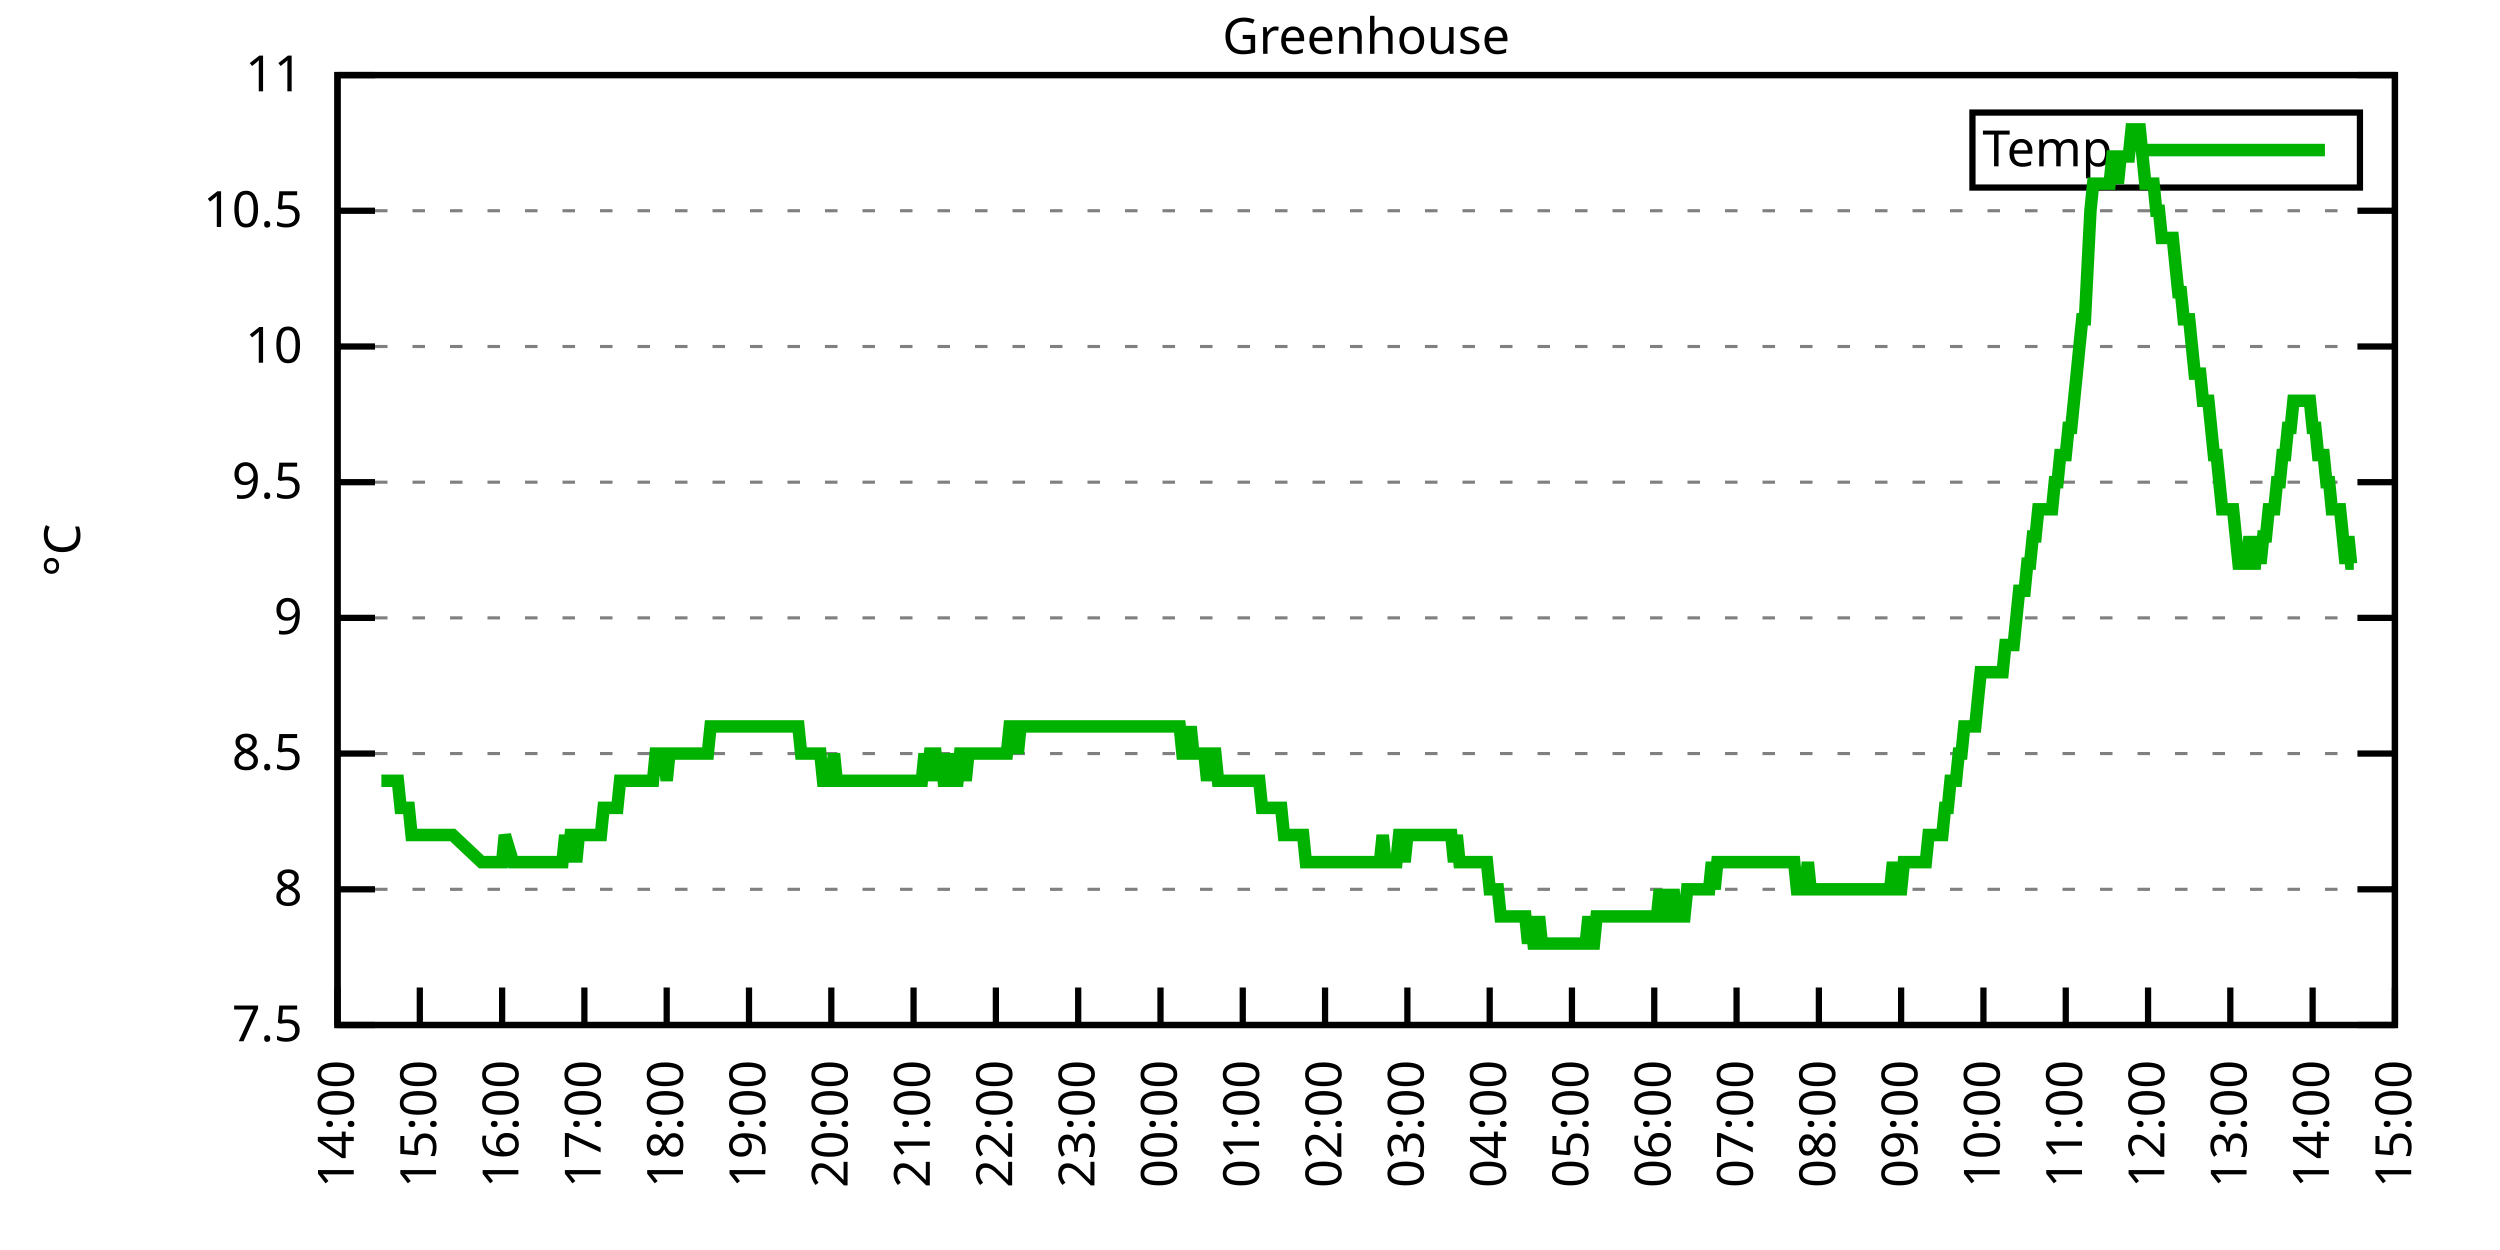
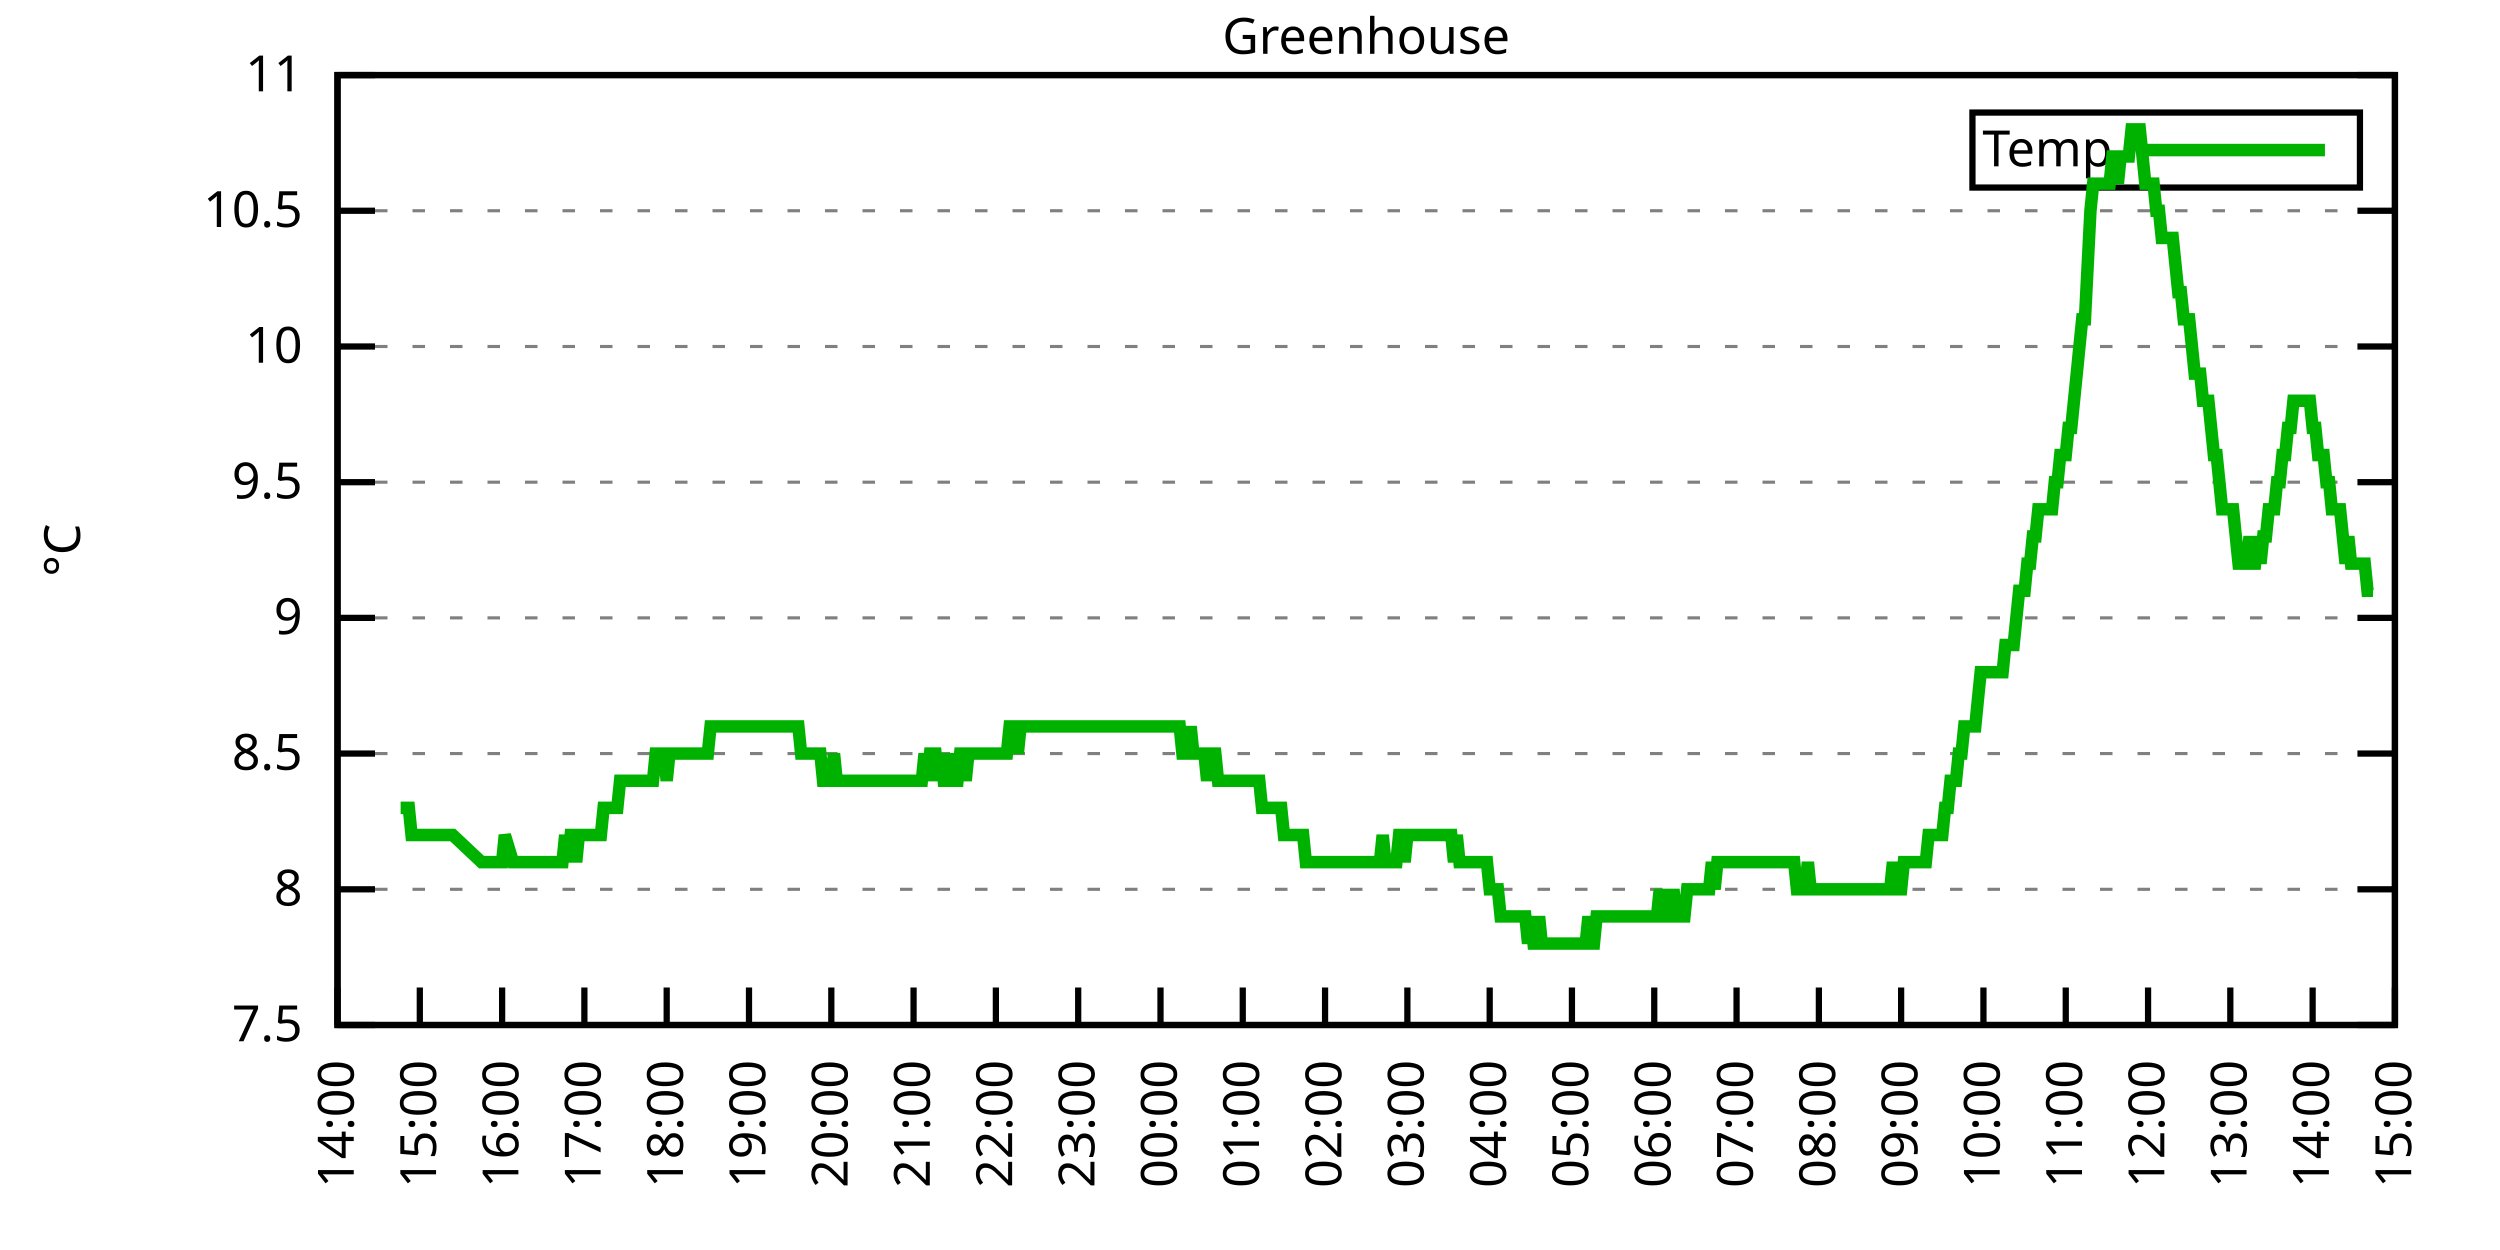
<svg xmlns="http://www.w3.org/2000/svg" xmlns:xlink="http://www.w3.org/1999/xlink" width="400" height="200" viewBox="0 0 400 200">
  <g id="gnuplot_canvas">
    <rect x="0" y="0" width="400" height="200" fill="none" />
    <defs>
      <circle id="gpDot" r="0.5" stroke-width="0.5" stroke="currentColor" />
      <path id="gpPt0" stroke-width="0.333" stroke="currentColor" d="M-1,0 h2 M0,-1 v2" />
      <path id="gpPt1" stroke-width="0.333" stroke="currentColor" d="M-1,-1 L1,1 M1,-1 L-1,1" />
      <path id="gpPt2" stroke-width="0.333" stroke="currentColor" d="M-1,0 L1,0 M0,-1 L0,1 M-1,-1 L1,1 M-1,1 L1,-1" />
      <rect id="gpPt3" stroke-width="0.333" stroke="currentColor" x="-1" y="-1" width="2" height="2" />
      <rect id="gpPt4" stroke-width="0.333" stroke="currentColor" fill="currentColor" x="-1" y="-1" width="2" height="2" />
      <circle id="gpPt5" stroke-width="0.333" stroke="currentColor" cx="0" cy="0" r="1" />
      <use xlink:href="#gpPt5" id="gpPt6" fill="currentColor" stroke="none" />
      <path id="gpPt7" stroke-width="0.333" stroke="currentColor" d="M0,-1.33 L-1.33,0.67 L1.33,0.67 z" />
      <use xlink:href="#gpPt7" id="gpPt8" fill="currentColor" stroke="none" />
      <use xlink:href="#gpPt7" id="gpPt9" stroke="currentColor" transform="rotate(180)" />
      <use xlink:href="#gpPt9" id="gpPt10" fill="currentColor" stroke="none" />
      <use xlink:href="#gpPt3" id="gpPt11" stroke="currentColor" transform="rotate(45)" />
      <use xlink:href="#gpPt11" id="gpPt12" fill="currentColor" stroke="none" />
      <path id="gpPt13" stroke-width="0.333" stroke="currentColor" d="M0,1.330 L1.265,0.411 L0.782,-1.067 L-0.782,-1.076 L-1.265,0.411 z" />
      <use xlink:href="#gpPt13" id="gpPt14" fill="currentColor" stroke="none" />
      <filter id="textbox" filterUnits="objectBoundingBox" x="0" y="0" height="1" width="1">
        <feFlood flood-color="white" flood-opacity="1" result="bgnd" />
        <feComposite in="SourceGraphic" in2="bgnd" operator="atop" />
      </filter>
      <filter id="greybox" filterUnits="objectBoundingBox" x="0" y="0" height="1" width="1">
        <feFlood flood-color="lightgrey" flood-opacity="1" result="grey" />
        <feComposite in="SourceGraphic" in2="grey" operator="atop" />
      </filter>
    </defs>
    <g fill="none" color="white" stroke="currentColor" stroke-width="1.00" stroke-linecap="butt" stroke-linejoin="miter">
</g>
    <g fill="none" color="black" stroke="currentColor" stroke-width="1.00" stroke-linecap="butt" stroke-linejoin="miter">
      <g stroke="none" shape-rendering="crispEdges">
        <polygon fill="rgb(255, 255, 255)" points="54.00,164.00 383.18,164.00 383.18,12.02 54.00,12.02 " />
      </g>
    </g>
    <g fill="none" color="black" stroke="currentColor" stroke-width="1.00" stroke-linecap="butt" stroke-linejoin="miter">
</g>
    <g fill="none" color="black" stroke="black" stroke-width="0.50" stroke-linecap="butt" stroke-linejoin="miter">
</g>
    <g fill="none" color="gray" stroke="currentColor" stroke-width="0.50" stroke-linecap="butt" stroke-linejoin="miter">
      <path stroke="gray" stroke-dasharray="2,4" class="gridline" d="M54.00,164.00 L383.19,164.00  " />
    </g>
    <g fill="none" color="gray" stroke="gray" stroke-width="1.00" stroke-linecap="butt" stroke-linejoin="miter">
</g>
    <g fill="none" color="black" stroke="currentColor" stroke-width="1.00" stroke-linecap="butt" stroke-linejoin="miter">
      <path stroke="black" d="M54.00,164.00 L60.00,164.00 M383.19,164.00 L377.19,164.00  " />
      <g transform="translate(48.40,166.60)" stroke="none" fill="black" font-family="Sans" font-size="8.00" text-anchor="end">
        <text>
          <tspan font-family="Sans"> 7.5</tspan>
        </text>
      </g>
    </g>
    <g fill="none" color="black" stroke="currentColor" stroke-width="1.00" stroke-linecap="butt" stroke-linejoin="miter">
</g>
    <g fill="none" color="black" stroke="black" stroke-width="0.50" stroke-linecap="butt" stroke-linejoin="miter">
</g>
    <g fill="none" color="gray" stroke="currentColor" stroke-width="0.50" stroke-linecap="butt" stroke-linejoin="miter">
      <path stroke="gray" stroke-dasharray="2,4" class="gridline" d="M54.00,142.29 L383.19,142.29  " />
    </g>
    <g fill="none" color="gray" stroke="gray" stroke-width="1.00" stroke-linecap="butt" stroke-linejoin="miter">
</g>
    <g fill="none" color="black" stroke="currentColor" stroke-width="1.00" stroke-linecap="butt" stroke-linejoin="miter">
      <path stroke="black" d="M54.00,142.29 L60.00,142.29 M383.19,142.29 L377.19,142.29  " />
      <g transform="translate(48.40,144.89)" stroke="none" fill="black" font-family="Sans" font-size="8.00" text-anchor="end">
        <text>
          <tspan font-family="Sans"> 8</tspan>
        </text>
      </g>
    </g>
    <g fill="none" color="black" stroke="currentColor" stroke-width="1.00" stroke-linecap="butt" stroke-linejoin="miter">
</g>
    <g fill="none" color="black" stroke="black" stroke-width="0.50" stroke-linecap="butt" stroke-linejoin="miter">
</g>
    <g fill="none" color="gray" stroke="currentColor" stroke-width="0.50" stroke-linecap="butt" stroke-linejoin="miter">
      <path stroke="gray" stroke-dasharray="2,4" class="gridline" d="M54.00,120.57 L383.19,120.57  " />
    </g>
    <g fill="none" color="gray" stroke="gray" stroke-width="1.00" stroke-linecap="butt" stroke-linejoin="miter">
</g>
    <g fill="none" color="black" stroke="currentColor" stroke-width="1.00" stroke-linecap="butt" stroke-linejoin="miter">
      <path stroke="black" d="M54.00,120.57 L60.00,120.57 M383.19,120.57 L377.19,120.57  " />
      <g transform="translate(48.40,123.17)" stroke="none" fill="black" font-family="Sans" font-size="8.00" text-anchor="end">
        <text>
          <tspan font-family="Sans"> 8.5</tspan>
        </text>
      </g>
    </g>
    <g fill="none" color="black" stroke="currentColor" stroke-width="1.00" stroke-linecap="butt" stroke-linejoin="miter">
</g>
    <g fill="none" color="black" stroke="black" stroke-width="0.50" stroke-linecap="butt" stroke-linejoin="miter">
</g>
    <g fill="none" color="gray" stroke="currentColor" stroke-width="0.50" stroke-linecap="butt" stroke-linejoin="miter">
      <path stroke="gray" stroke-dasharray="2,4" class="gridline" d="M54.00,98.86 L383.19,98.86  " />
    </g>
    <g fill="none" color="gray" stroke="gray" stroke-width="1.00" stroke-linecap="butt" stroke-linejoin="miter">
</g>
    <g fill="none" color="black" stroke="currentColor" stroke-width="1.00" stroke-linecap="butt" stroke-linejoin="miter">
      <path stroke="black" d="M54.00,98.86 L60.00,98.86 M383.19,98.86 L377.19,98.86  " />
      <g transform="translate(48.40,101.46)" stroke="none" fill="black" font-family="Sans" font-size="8.00" text-anchor="end">
        <text>
          <tspan font-family="Sans"> 9</tspan>
        </text>
      </g>
    </g>
    <g fill="none" color="black" stroke="currentColor" stroke-width="1.00" stroke-linecap="butt" stroke-linejoin="miter">
</g>
    <g fill="none" color="black" stroke="black" stroke-width="0.50" stroke-linecap="butt" stroke-linejoin="miter">
</g>
    <g fill="none" color="gray" stroke="currentColor" stroke-width="0.50" stroke-linecap="butt" stroke-linejoin="miter">
      <path stroke="gray" stroke-dasharray="2,4" class="gridline" d="M54.00,77.15 L383.19,77.15  " />
    </g>
    <g fill="none" color="gray" stroke="gray" stroke-width="1.00" stroke-linecap="butt" stroke-linejoin="miter">
</g>
    <g fill="none" color="black" stroke="currentColor" stroke-width="1.00" stroke-linecap="butt" stroke-linejoin="miter">
      <path stroke="black" d="M54.00,77.15 L60.00,77.15 M383.19,77.15 L377.19,77.15  " />
      <g transform="translate(48.40,79.75)" stroke="none" fill="black" font-family="Sans" font-size="8.00" text-anchor="end">
        <text>
          <tspan font-family="Sans"> 9.5</tspan>
        </text>
      </g>
    </g>
    <g fill="none" color="black" stroke="currentColor" stroke-width="1.00" stroke-linecap="butt" stroke-linejoin="miter">
</g>
    <g fill="none" color="black" stroke="black" stroke-width="0.50" stroke-linecap="butt" stroke-linejoin="miter">
</g>
    <g fill="none" color="gray" stroke="currentColor" stroke-width="0.50" stroke-linecap="butt" stroke-linejoin="miter">
      <path stroke="gray" stroke-dasharray="2,4" class="gridline" d="M54.00,55.44 L383.19,55.44  " />
    </g>
    <g fill="none" color="gray" stroke="gray" stroke-width="1.00" stroke-linecap="butt" stroke-linejoin="miter">
</g>
    <g fill="none" color="black" stroke="currentColor" stroke-width="1.00" stroke-linecap="butt" stroke-linejoin="miter">
      <path stroke="black" d="M54.00,55.44 L60.00,55.44 M383.19,55.44 L377.19,55.44  " />
      <g transform="translate(48.40,58.04)" stroke="none" fill="black" font-family="Sans" font-size="8.00" text-anchor="end">
        <text>
          <tspan font-family="Sans"> 10</tspan>
        </text>
      </g>
    </g>
    <g fill="none" color="black" stroke="currentColor" stroke-width="1.00" stroke-linecap="butt" stroke-linejoin="miter">
</g>
    <g fill="none" color="black" stroke="black" stroke-width="0.50" stroke-linecap="butt" stroke-linejoin="miter">
</g>
    <g fill="none" color="gray" stroke="currentColor" stroke-width="0.50" stroke-linecap="butt" stroke-linejoin="miter">
      <path stroke="gray" stroke-dasharray="2,4" class="gridline" d="M54.00,33.72 L383.19,33.72  " />
    </g>
    <g fill="none" color="gray" stroke="gray" stroke-width="1.00" stroke-linecap="butt" stroke-linejoin="miter">
</g>
    <g fill="none" color="black" stroke="currentColor" stroke-width="1.00" stroke-linecap="butt" stroke-linejoin="miter">
      <path stroke="black" d="M54.00,33.72 L60.00,33.72 M383.19,33.72 L377.19,33.72  " />
      <g transform="translate(48.40,36.32)" stroke="none" fill="black" font-family="Sans" font-size="8.00" text-anchor="end">
        <text>
          <tspan font-family="Sans"> 10.5</tspan>
        </text>
      </g>
    </g>
    <g fill="none" color="black" stroke="currentColor" stroke-width="1.00" stroke-linecap="butt" stroke-linejoin="miter">
</g>
    <g fill="none" color="black" stroke="black" stroke-width="0.50" stroke-linecap="butt" stroke-linejoin="miter">
</g>
    <g fill="none" color="gray" stroke="currentColor" stroke-width="0.50" stroke-linecap="butt" stroke-linejoin="miter">
      <path stroke="gray" stroke-dasharray="2,4" class="gridline" d="M54.00,12.01 L383.19,12.01  " />
    </g>
    <g fill="none" color="gray" stroke="gray" stroke-width="1.00" stroke-linecap="butt" stroke-linejoin="miter">
</g>
    <g fill="none" color="black" stroke="currentColor" stroke-width="1.00" stroke-linecap="butt" stroke-linejoin="miter">
      <path stroke="black" d="M54.00,12.01 L60.00,12.01 M383.19,12.01 L377.19,12.01  " />
      <g transform="translate(48.40,14.61)" stroke="none" fill="black" font-family="Sans" font-size="8.00" text-anchor="end">
        <text>
          <tspan font-family="Sans"> 11</tspan>
        </text>
      </g>
    </g>
    <g fill="none" color="black" stroke="currentColor" stroke-width="1.00" stroke-linecap="butt" stroke-linejoin="miter">
      <path stroke="black" d="M54.00,164.00 L54.00,158.00  " />
      <g transform="translate(56.60,169.60) rotate(270.00)" stroke="none" fill="black" font-family="Sans" font-size="8.00" text-anchor="end">
        <text>
          <tspan font-family="Sans">14:00</tspan>
        </text>
      </g>
    </g>
    <g fill="none" color="black" stroke="currentColor" stroke-width="1.00" stroke-linecap="butt" stroke-linejoin="miter">
      <path stroke="black" d="M67.17,164.00 L67.17,158.00  " />
      <g transform="translate(69.77,169.60) rotate(270.00)" stroke="none" fill="black" font-family="Sans" font-size="8.00" text-anchor="end">
        <text>
          <tspan font-family="Sans">15:00</tspan>
        </text>
      </g>
    </g>
    <g fill="none" color="black" stroke="currentColor" stroke-width="1.00" stroke-linecap="butt" stroke-linejoin="miter">
      <path stroke="black" d="M80.34,164.00 L80.34,158.00  " />
      <g transform="translate(82.94,169.60) rotate(270.00)" stroke="none" fill="black" font-family="Sans" font-size="8.00" text-anchor="end">
        <text>
          <tspan font-family="Sans">16:00</tspan>
        </text>
      </g>
    </g>
    <g fill="none" color="black" stroke="currentColor" stroke-width="1.00" stroke-linecap="butt" stroke-linejoin="miter">
      <path stroke="black" d="M93.50,164.00 L93.50,158.00  " />
      <g transform="translate(96.10,169.60) rotate(270.00)" stroke="none" fill="black" font-family="Sans" font-size="8.00" text-anchor="end">
        <text>
          <tspan font-family="Sans">17:00</tspan>
        </text>
      </g>
    </g>
    <g fill="none" color="black" stroke="currentColor" stroke-width="1.00" stroke-linecap="butt" stroke-linejoin="miter">
      <path stroke="black" d="M106.67,164.00 L106.67,158.00  " />
      <g transform="translate(109.27,169.60) rotate(270.00)" stroke="none" fill="black" font-family="Sans" font-size="8.00" text-anchor="end">
        <text>
          <tspan font-family="Sans">18:00</tspan>
        </text>
      </g>
    </g>
    <g fill="none" color="black" stroke="currentColor" stroke-width="1.00" stroke-linecap="butt" stroke-linejoin="miter">
      <path stroke="black" d="M119.84,164.00 L119.84,158.00  " />
      <g transform="translate(122.44,169.60) rotate(270.00)" stroke="none" fill="black" font-family="Sans" font-size="8.00" text-anchor="end">
        <text>
          <tspan font-family="Sans">19:00</tspan>
        </text>
      </g>
    </g>
    <g fill="none" color="black" stroke="currentColor" stroke-width="1.00" stroke-linecap="butt" stroke-linejoin="miter">
      <path stroke="black" d="M133.01,164.00 L133.01,158.00  " />
      <g transform="translate(135.61,169.60) rotate(270.00)" stroke="none" fill="black" font-family="Sans" font-size="8.00" text-anchor="end">
        <text>
          <tspan font-family="Sans">20:00</tspan>
        </text>
      </g>
    </g>
    <g fill="none" color="black" stroke="currentColor" stroke-width="1.00" stroke-linecap="butt" stroke-linejoin="miter">
      <path stroke="black" d="M146.17,164.00 L146.17,158.00  " />
      <g transform="translate(148.77,169.60) rotate(270.00)" stroke="none" fill="black" font-family="Sans" font-size="8.00" text-anchor="end">
        <text>
          <tspan font-family="Sans">21:00</tspan>
        </text>
      </g>
    </g>
    <g fill="none" color="black" stroke="currentColor" stroke-width="1.00" stroke-linecap="butt" stroke-linejoin="miter">
      <path stroke="black" d="M159.34,164.00 L159.34,158.00  " />
      <g transform="translate(161.94,169.60) rotate(270.00)" stroke="none" fill="black" font-family="Sans" font-size="8.00" text-anchor="end">
        <text>
          <tspan font-family="Sans">22:00</tspan>
        </text>
      </g>
    </g>
    <g fill="none" color="black" stroke="currentColor" stroke-width="1.00" stroke-linecap="butt" stroke-linejoin="miter">
      <path stroke="black" d="M172.51,164.00 L172.51,158.00  " />
      <g transform="translate(175.11,169.60) rotate(270.00)" stroke="none" fill="black" font-family="Sans" font-size="8.00" text-anchor="end">
        <text>
          <tspan font-family="Sans">23:00</tspan>
        </text>
      </g>
    </g>
    <g fill="none" color="black" stroke="currentColor" stroke-width="1.00" stroke-linecap="butt" stroke-linejoin="miter">
      <path stroke="black" d="M185.68,164.00 L185.68,158.00  " />
      <g transform="translate(188.28,169.60) rotate(270.00)" stroke="none" fill="black" font-family="Sans" font-size="8.00" text-anchor="end">
        <text>
          <tspan font-family="Sans">00:00</tspan>
        </text>
      </g>
    </g>
    <g fill="none" color="black" stroke="currentColor" stroke-width="1.00" stroke-linecap="butt" stroke-linejoin="miter">
      <path stroke="black" d="M198.84,164.00 L198.84,158.00  " />
      <g transform="translate(201.44,169.60) rotate(270.00)" stroke="none" fill="black" font-family="Sans" font-size="8.00" text-anchor="end">
        <text>
          <tspan font-family="Sans">01:00</tspan>
        </text>
      </g>
    </g>
    <g fill="none" color="black" stroke="currentColor" stroke-width="1.00" stroke-linecap="butt" stroke-linejoin="miter">
      <path stroke="black" d="M212.01,164.00 L212.01,158.00  " />
      <g transform="translate(214.61,169.60) rotate(270.00)" stroke="none" fill="black" font-family="Sans" font-size="8.00" text-anchor="end">
        <text>
          <tspan font-family="Sans">02:00</tspan>
        </text>
      </g>
    </g>
    <g fill="none" color="black" stroke="currentColor" stroke-width="1.00" stroke-linecap="butt" stroke-linejoin="miter">
      <path stroke="black" d="M225.18,164.00 L225.18,158.00  " />
      <g transform="translate(227.78,169.60) rotate(270.00)" stroke="none" fill="black" font-family="Sans" font-size="8.00" text-anchor="end">
        <text>
          <tspan font-family="Sans">03:00</tspan>
        </text>
      </g>
    </g>
    <g fill="none" color="black" stroke="currentColor" stroke-width="1.00" stroke-linecap="butt" stroke-linejoin="miter">
      <path stroke="black" d="M238.35,164.00 L238.35,158.00  " />
      <g transform="translate(240.95,169.60) rotate(270.00)" stroke="none" fill="black" font-family="Sans" font-size="8.00" text-anchor="end">
        <text>
          <tspan font-family="Sans">04:00</tspan>
        </text>
      </g>
    </g>
    <g fill="none" color="black" stroke="currentColor" stroke-width="1.00" stroke-linecap="butt" stroke-linejoin="miter">
      <path stroke="black" d="M251.51,164.00 L251.51,158.00  " />
      <g transform="translate(254.11,169.60) rotate(270.00)" stroke="none" fill="black" font-family="Sans" font-size="8.00" text-anchor="end">
        <text>
          <tspan font-family="Sans">05:00</tspan>
        </text>
      </g>
    </g>
    <g fill="none" color="black" stroke="currentColor" stroke-width="1.00" stroke-linecap="butt" stroke-linejoin="miter">
      <path stroke="black" d="M264.68,164.00 L264.68,158.00  " />
      <g transform="translate(267.28,169.60) rotate(270.00)" stroke="none" fill="black" font-family="Sans" font-size="8.00" text-anchor="end">
        <text>
          <tspan font-family="Sans">06:00</tspan>
        </text>
      </g>
    </g>
    <g fill="none" color="black" stroke="currentColor" stroke-width="1.00" stroke-linecap="butt" stroke-linejoin="miter">
      <path stroke="black" d="M277.85,164.00 L277.85,158.00  " />
      <g transform="translate(280.45,169.60) rotate(270.00)" stroke="none" fill="black" font-family="Sans" font-size="8.00" text-anchor="end">
        <text>
          <tspan font-family="Sans">07:00</tspan>
        </text>
      </g>
    </g>
    <g fill="none" color="black" stroke="currentColor" stroke-width="1.00" stroke-linecap="butt" stroke-linejoin="miter">
      <path stroke="black" d="M291.02,164.00 L291.02,158.00  " />
      <g transform="translate(293.62,169.60) rotate(270.00)" stroke="none" fill="black" font-family="Sans" font-size="8.00" text-anchor="end">
        <text>
          <tspan font-family="Sans">08:00</tspan>
        </text>
      </g>
    </g>
    <g fill="none" color="black" stroke="currentColor" stroke-width="1.00" stroke-linecap="butt" stroke-linejoin="miter">
      <path stroke="black" d="M304.18,164.00 L304.18,158.00  " />
      <g transform="translate(306.78,169.60) rotate(270.00)" stroke="none" fill="black" font-family="Sans" font-size="8.00" text-anchor="end">
        <text>
          <tspan font-family="Sans">09:00</tspan>
        </text>
      </g>
    </g>
    <g fill="none" color="black" stroke="currentColor" stroke-width="1.00" stroke-linecap="butt" stroke-linejoin="miter">
      <path stroke="black" d="M317.35,164.00 L317.35,158.00  " />
      <g transform="translate(319.95,169.60) rotate(270.00)" stroke="none" fill="black" font-family="Sans" font-size="8.00" text-anchor="end">
        <text>
          <tspan font-family="Sans">10:00</tspan>
        </text>
      </g>
    </g>
    <g fill="none" color="black" stroke="currentColor" stroke-width="1.00" stroke-linecap="butt" stroke-linejoin="miter">
      <path stroke="black" d="M330.52,164.00 L330.52,158.00  " />
      <g transform="translate(333.12,169.60) rotate(270.00)" stroke="none" fill="black" font-family="Sans" font-size="8.00" text-anchor="end">
        <text>
          <tspan font-family="Sans">11:00</tspan>
        </text>
      </g>
    </g>
    <g fill="none" color="black" stroke="currentColor" stroke-width="1.00" stroke-linecap="butt" stroke-linejoin="miter">
      <path stroke="black" d="M343.69,164.00 L343.69,158.00  " />
      <g transform="translate(346.29,169.60) rotate(270.00)" stroke="none" fill="black" font-family="Sans" font-size="8.00" text-anchor="end">
        <text>
          <tspan font-family="Sans">12:00</tspan>
        </text>
      </g>
    </g>
    <g fill="none" color="black" stroke="currentColor" stroke-width="1.00" stroke-linecap="butt" stroke-linejoin="miter">
      <path stroke="black" d="M356.85,164.00 L356.85,158.00  " />
      <g transform="translate(359.45,169.60) rotate(270.00)" stroke="none" fill="black" font-family="Sans" font-size="8.00" text-anchor="end">
        <text>
          <tspan font-family="Sans">13:00</tspan>
        </text>
      </g>
    </g>
    <g fill="none" color="black" stroke="currentColor" stroke-width="1.00" stroke-linecap="butt" stroke-linejoin="miter">
      <path stroke="black" d="M370.02,164.00 L370.02,158.00  " />
      <g transform="translate(372.62,169.60) rotate(270.00)" stroke="none" fill="black" font-family="Sans" font-size="8.00" text-anchor="end">
        <text>
          <tspan font-family="Sans">14:00</tspan>
        </text>
      </g>
    </g>
    <g fill="none" color="black" stroke="currentColor" stroke-width="1.00" stroke-linecap="butt" stroke-linejoin="miter">
      <path stroke="black" d="M383.19,164.00 L383.19,158.00  " />
      <g transform="translate(385.79,169.60) rotate(270.00)" stroke="none" fill="black" font-family="Sans" font-size="8.00" text-anchor="end">
        <text>
          <tspan font-family="Sans">15:00</tspan>
        </text>
      </g>
    </g>
    <g fill="none" color="black" stroke="currentColor" stroke-width="1.00" stroke-linecap="butt" stroke-linejoin="miter">
</g>
    <g fill="none" color="black" stroke="currentColor" stroke-width="1.00" stroke-linecap="butt" stroke-linejoin="miter">
      <path stroke="black" d="M54.00,12.01 L54.00,164.00 L383.19,164.00 L383.19,12.01 L54.00,12.01 Z  " />
    </g>
    <g fill="none" color="black" stroke="currentColor" stroke-width="1.00" stroke-linecap="butt" stroke-linejoin="miter">
</g>
    <g fill="none" color="black" stroke="currentColor" stroke-width="1.00" stroke-linecap="butt" stroke-linejoin="miter">
      <path stroke="black" d="M315.59,30.01 L315.59,18.01 L377.59,18.01 L377.59,30.01 L315.59,30.01 Z  " />
    </g>
    <g id="Greenhouse_plot_1">
      <g fill="none" color="white" stroke="black" stroke-width="2.00" stroke-linecap="butt" stroke-linejoin="miter">
</g>
      <g fill="none" color="black" stroke="currentColor" stroke-width="2.00" stroke-linecap="butt" stroke-linejoin="miter">
        <g transform="translate(337.99,26.61)" stroke="none" fill="black" font-family="Sans" font-size="8.00" text-anchor="end">
          <text>
            <tspan font-family="Sans">Temp</tspan>
          </text>
        </g>
      </g>
      <g fill="none" color="black" stroke="currentColor" stroke-width="2.00" stroke-linecap="butt" stroke-linejoin="miter">
-         <path stroke="rgb(  0, 178,   0)" d="M343.59,24.01 L371.99,24.01 M61.02,124.92 L61.46,124.92 L61.90,124.92 L62.34,124.92 L62.78,124.92 L63.22,124.92   L63.66,124.92 L64.10,129.26 L64.53,129.26 L64.97,129.26 L65.41,129.26 L65.85,133.60 L66.29,133.60 L66.73,133.60   L67.17,133.60 L67.61,133.60 L68.05,133.60 L68.48,133.60 L68.92,133.60 L69.36,133.60 L69.80,133.60 L70.24,133.60   L70.68,133.60 L71.12,133.60 L71.56,133.60 L72.00,133.60 L72.43,133.60 L77.04,137.94 L77.70,137.94 L78.14,137.94   L78.58,137.94 L79.02,137.94 L79.24,137.94 L79.90,137.94 L80.34,137.94 L80.77,133.60 L82.09,137.94 L82.53,137.94   L82.97,137.94 L83.41,137.94 L83.85,137.94 L84.72,137.94 L85.16,137.94 L85.60,137.94 L86.04,137.94 L86.48,137.94   L86.92,137.94 L87.36,137.94 L87.80,137.94 L88.24,137.94 L88.67,137.94 L89.11,137.94 L89.55,137.94 L89.99,137.94   L90.43,133.60 L90.87,137.94 L91.31,133.60 L91.75,133.60 L92.19,137.94 L92.62,133.60 L93.06,133.60 L93.50,133.60   L93.94,133.60 L94.38,133.60 L94.82,133.60 L95.26,133.60 L95.70,133.60 L96.14,133.60 L96.58,129.26 L97.01,129.26   L97.45,129.26 L97.89,129.26 L98.33,129.26 L98.77,129.26 L99.21,124.92 L99.65,124.92 L100.09,124.92 L100.53,124.92   L100.96,124.92 L101.40,124.92 L101.84,124.92 L102.28,124.92 L102.72,124.92 L103.16,124.92 L103.60,124.92 L104.04,124.92   L104.48,124.92 L104.91,120.57 L105.35,120.57 L105.79,120.57 L106.23,120.57 L106.67,124.92 L107.11,120.57 L107.55,120.57   L107.99,120.57 L108.43,120.57 L108.87,120.57 L109.30,120.57 L109.74,120.57 L110.18,120.57 L110.62,120.57 L111.06,120.57   L111.50,120.57 L112.38,120.57 L112.82,120.57 L113.25,120.57 L113.69,116.23 L114.13,116.23 L114.57,116.23 L115.01,116.23   L115.45,116.23 L115.89,116.23 L116.33,116.23 L116.77,116.23 L117.20,116.23 L117.64,116.23 L118.08,116.23 L118.52,116.23   L118.96,116.23 L119.40,116.23 L119.84,116.23 L120.28,116.23 L120.72,116.23 L121.15,116.23 L121.59,116.23 L122.03,116.23   L122.47,116.23 L122.91,116.23 L123.35,116.23 L123.79,116.23 L124.23,116.23 L124.67,116.23 L125.11,116.23 L125.54,116.23   L125.98,116.23 L126.42,116.23 L126.86,116.23 L127.30,116.23 L127.74,116.23 L128.18,120.57 L128.62,120.57 L129.06,120.57   L129.49,120.57 L129.93,120.57 L130.37,120.57 L130.81,120.57 L131.25,120.57 L131.69,124.92 L132.13,124.92 L132.57,124.92   L133.01,124.92 L133.44,120.57 L133.88,124.92 L134.32,124.92 L134.76,124.92 L135.20,124.92 L135.64,124.92 L136.08,124.92   L136.52,124.92 L136.96,124.92 L137.39,124.92 L137.83,124.92 L138.27,124.92 L138.71,124.92 L139.15,124.92 L139.59,124.92   L140.03,124.92 L140.47,124.92 L140.91,124.92 L141.35,124.92 L141.78,124.92 L142.22,124.92 L142.66,124.92 L143.10,124.92   L143.54,124.92 L143.98,124.92 L144.42,124.92 L144.86,124.92 L145.30,124.92 L145.73,124.92 L146.17,124.92 L146.61,124.92   L147.05,124.92 L147.49,124.92 L147.93,120.57 L148.37,124.92 L148.81,120.57 L149.25,120.57 L149.68,120.57 L150.12,124.92   L150.56,120.57 L151.00,124.92 L151.44,124.92 L151.88,120.57 L152.32,124.92 L152.76,124.92 L153.20,124.92 L153.63,120.57   L154.07,120.57 L154.51,124.92 L154.95,120.57 L155.39,120.57 L155.83,120.57 L156.27,120.57 L156.71,120.57 L157.15,120.57   L157.59,120.57 L158.02,120.57 L158.46,120.57 L158.90,120.57 L159.34,120.57 L159.78,120.57 L160.22,120.57 L160.66,120.57   L161.10,120.57 L161.54,116.23 L161.97,116.23 L162.41,116.23 L162.85,120.57 L163.29,116.23 L163.73,116.23 L164.17,116.23   L164.61,116.23 L165.05,116.23 L165.49,116.23 L165.92,116.23 L166.36,116.23 L166.80,116.23 L167.24,116.23 L167.68,116.23   L168.12,116.23 L168.56,116.23 L169.00,116.23 L169.44,116.23 L169.87,116.23 L170.31,116.23 L170.75,116.23 L171.19,116.23   L171.63,116.23 L172.07,116.23 L172.51,116.23 L172.95,116.23 L173.39,116.23 L173.83,116.23 L174.26,116.23 L174.70,116.23   L175.14,116.23 L175.58,116.23 L176.02,116.23 L176.46,116.23 L176.90,116.23 L177.34,116.23 L177.78,116.23 L178.21,116.23   L178.65,116.23 L179.09,116.23 L179.53,116.23 L179.97,116.23 L180.41,116.23 L180.85,116.23 L181.29,116.23 L181.73,116.23   L182.16,116.23 L182.60,116.23 L183.04,116.23 L183.48,116.23 L183.92,116.23 L184.36,116.23 L184.80,116.23 L185.24,116.23   L185.68,116.23 L186.11,116.23 L186.55,116.23 L186.99,116.23 L187.43,116.23 L187.87,116.23 L188.31,116.23 L188.75,116.23   L189.19,120.57 L189.63,120.57 L190.07,120.57 L190.50,116.23 L190.94,120.57 L191.38,120.57 L191.82,120.57 L192.26,120.57   L192.70,120.57 L193.14,124.92 L193.58,120.57 L194.02,120.57 L194.45,120.57 L194.89,124.92 L195.33,124.92 L195.77,124.92   L196.21,124.92 L196.65,124.92 L197.09,124.92 L197.53,124.92 L197.97,124.92 L198.40,124.92 L198.84,124.92 L199.28,124.92   L199.72,124.92 L200.16,124.92 L200.60,124.92 L201.04,124.92 L201.48,124.92 L201.92,129.26 L202.35,129.26 L202.79,129.26   L203.23,129.26 L203.67,129.26 L204.11,129.26 L204.55,129.26 L204.99,129.26 L205.43,133.60 L205.87,133.60 L206.31,133.60   L206.74,133.60 L207.18,133.60 L207.62,133.60 L208.06,133.60 L208.50,133.60 L208.94,137.94 L209.38,137.94 L209.82,137.94   L210.26,137.94 L210.69,137.94 L211.13,137.94 L211.57,137.94 L212.01,137.94 L212.45,137.94 L212.89,137.94 L213.33,137.94   L213.77,137.94 L214.21,137.94 L214.64,137.94 L215.08,137.94 L215.52,137.94 L215.96,137.94 L216.40,137.94 L216.84,137.94   L217.28,137.94 L217.72,137.94 L218.16,137.94 L218.60,137.94 L219.03,137.94 L219.47,137.94 L219.91,137.94 L220.35,137.94   L220.79,137.94 L221.23,133.60 L221.67,137.94 L222.11,137.94 L222.55,137.94 L222.98,137.94 L223.42,137.94 L223.86,133.60   L224.30,133.60 L224.74,137.94 L225.18,133.60 L225.62,133.60 L226.06,133.60 L226.50,133.60 L226.93,133.60 L227.37,133.60   L227.81,133.60 L228.25,133.60 L228.69,133.60 L229.13,133.60 L229.57,133.60 L230.01,133.60 L230.45,133.60 L230.88,133.60   L231.32,133.60 L231.76,133.60 L232.20,133.60 L232.64,137.94 L233.08,133.60 L233.52,137.94 L233.96,137.94 L234.40,137.94   L234.84,137.94 L235.27,137.94 L235.71,137.94 L236.15,137.94 L236.59,137.94 L237.03,137.94 L237.47,137.94 L237.91,137.94   L238.35,142.29 L238.79,142.29 L239.22,142.29 L239.66,142.29 L240.10,146.63 L240.54,146.63 L240.98,146.63 L241.42,146.63   L241.86,146.63 L242.30,146.63 L242.74,146.63 L243.17,146.63 L243.61,146.63 L244.05,146.63 L244.49,150.97 L244.93,146.63   L245.37,150.97 L245.81,150.97 L246.25,146.63 L246.69,150.97 L247.12,150.97 L247.56,150.97 L248.00,150.97 L248.44,150.97   L248.88,150.97 L249.32,150.97 L249.76,150.97 L250.20,150.97 L250.64,150.97 L251.08,150.97 L251.51,150.97 L251.95,150.97   L252.39,150.97 L252.83,150.97 L253.27,150.97 L253.71,150.97 L254.15,146.63 L254.59,150.97 L255.03,150.97 L255.46,146.63   L255.90,146.63 L256.34,146.63 L256.78,146.63 L257.22,146.63 L257.66,146.63 L258.10,146.63 L258.54,146.63 L258.98,146.63   L259.41,146.63 L259.85,146.63 L260.29,146.63 L260.73,146.63 L261.17,146.63 L261.61,146.63 L262.05,146.63 L262.49,146.63   L262.93,146.63 L263.36,146.63 L263.80,146.63 L264.24,146.63 L264.68,146.63 L265.12,146.63 L265.56,142.29 L266.00,146.63   L266.44,142.29 L266.88,146.63 L267.32,146.63 L267.75,142.29 L268.19,146.63 L268.63,146.63 L269.07,146.63 L269.51,146.63   L269.95,142.29 L270.39,142.29 L270.83,142.29 L271.27,142.29 L271.70,142.29 L272.14,142.29 L272.58,142.29 L273.02,142.29   L273.46,142.29 L273.90,137.94 L274.34,142.29 L274.78,137.94 L275.00,137.94 L275.65,137.94 L276.53,137.94 L276.97,137.94   L277.41,137.94 L277.85,137.94 L278.29,137.94 L278.73,137.94 L279.17,137.94 L279.60,137.94 L280.04,137.94 L280.48,137.94   L280.92,137.94 L281.36,137.94 L281.80,137.94 L282.24,137.94 L282.68,137.94 L283.12,137.94 L283.56,137.94 L283.99,137.94   L284.43,137.94 L284.87,137.94 L285.31,137.94 L285.75,137.94 L286.19,137.94 L286.63,137.94 L287.07,137.94 L287.51,142.29   L287.94,142.29 L288.38,142.29 L288.82,142.29 L289.26,137.94 L289.70,142.29 L290.14,142.29 L290.58,142.29 L291.02,142.29   L291.46,142.29 L291.89,142.29 L292.33,142.29 L292.77,142.29 L293.21,142.29 L293.65,142.29 L294.09,142.29 L294.53,142.29   L294.97,142.29 L295.41,142.29 L295.84,142.29 L296.28,142.29 L296.72,142.29 L297.16,142.29 L297.60,142.29 L298.04,142.29   L298.48,142.29 L298.92,142.29 L299.36,142.29 L299.80,142.29 L300.23,142.29 L300.67,142.29 L301.11,142.29 L301.55,142.29   L301.99,142.29 L302.43,142.29 L302.87,137.94 L303.31,142.29 L303.75,142.29 L304.18,142.29 L304.62,137.94 L305.06,137.94   L305.50,137.94 L305.94,137.94 L306.38,137.94 L306.82,137.94 L307.26,137.94 L307.70,137.94 L308.13,137.94 L308.57,133.60   L309.01,133.60 L309.45,133.60 L309.89,133.60 L310.33,133.60 L310.77,133.60 L311.21,129.26 L311.65,129.26 L312.08,124.92   L312.52,124.92 L312.96,124.92 L313.40,120.57 L313.84,120.57 L314.28,116.23 L314.72,116.23 L315.16,116.23 L315.60,116.23   L316.04,116.23 L316.47,111.89 L316.91,107.55 L317.35,107.55 L317.79,107.55 L318.23,107.55 L318.67,107.55 L319.11,107.55   L319.55,107.55 L319.99,107.55 L320.42,107.55 L320.86,103.20 L321.30,103.20 L321.74,103.20 L322.18,103.20 L322.62,98.86   L323.06,94.52 L323.50,94.52 L323.94,94.52 L324.37,90.18 L324.81,90.18 L325.25,85.83 L325.69,85.83 L326.13,81.49   L326.57,81.49 L327.01,81.49 L327.45,81.49 L327.89,81.49 L328.33,81.49 L328.76,77.15 L329.20,77.15 L329.64,72.81   L330.08,72.81 L330.52,72.81 L330.96,68.46 L331.40,68.46 L331.84,64.12 L332.28,59.78 L332.71,55.44 L333.15,51.09   L333.59,51.09 L334.03,42.41 L334.47,33.72 L334.91,29.38 L335.35,29.38 L335.79,29.38 L336.23,29.38 L336.66,29.38   L337.10,29.38 L337.54,29.38 L337.98,25.04 L338.42,25.04 L338.86,29.38 L339.30,25.04 L339.74,25.04 L340.18,25.04   L340.61,25.04 L341.05,20.70 L341.49,20.70 L341.93,20.70 L342.37,20.70 L342.81,25.04 L343.25,29.38 L343.69,29.38   L344.13,29.38 L344.57,29.38 L345.00,33.72 L345.44,33.72 L345.88,38.07 L346.32,38.07 L346.76,38.07 L347.20,38.07   L347.64,38.07 L348.08,42.41 L348.52,46.75 L348.95,46.75 L349.39,51.09 L349.83,51.09 L350.27,51.09 L350.71,55.44   L351.15,59.78 L351.59,59.78 L352.03,59.78 L352.47,64.12 L352.90,64.12 L353.34,64.12 L353.78,68.46 L354.22,72.81   L354.66,72.81 L355.10,77.15 L355.54,81.49 L355.98,81.49 L356.42,81.49 L356.85,81.49 L357.29,81.49 L357.73,85.83   L358.17,90.18 L358.61,90.18 L359.05,90.18 L359.49,90.18 L359.93,85.83 L360.37,90.18 L360.81,90.18 L361.24,85.83   L361.68,90.18 L362.12,85.83 L362.56,85.83 L363.00,81.49 L363.44,81.49 L363.88,81.49 L364.32,77.15 L364.76,77.15   L365.19,72.81 L365.63,72.81 L366.07,68.46 L366.51,68.46 L366.95,64.12 L367.39,64.12 L367.83,64.12 L368.27,64.12   L368.71,64.12 L369.14,64.12 L369.58,64.12 L370.02,68.46 L370.46,68.46 L370.90,72.81 L371.34,72.81 L371.78,72.81   L372.22,77.15 L372.66,77.15 L373.09,81.49 L373.53,81.49 L373.97,81.49 L374.41,81.49 L374.85,85.83 L375.29,90.18   L375.73,85.83 L376.17,90.18 L376.61,90.18  " />
+         <path stroke="rgb(  0, 178,   0)" d="M343.59,24.01 L371.99,24.01 M64.10,129.26 L64.53,129.26 L64.97,129.26 L65.41,129.26 L65.85,133.60 L66.29,133.60   L66.73,133.60 L67.17,133.60 L67.61,133.60 L68.05,133.60 L68.48,133.60 L68.92,133.60 L69.36,133.60 L69.80,133.60   L70.24,133.60 L70.68,133.60 L71.12,133.60 L71.56,133.60 L72.00,133.60 L72.43,133.60 L77.04,137.94 L77.70,137.94   L78.14,137.94 L78.58,137.94 L79.02,137.94 L79.24,137.94 L79.90,137.94 L80.34,137.94 L80.77,133.60 L82.09,137.94   L82.53,137.94 L82.97,137.94 L83.41,137.94 L83.85,137.94 L84.72,137.94 L85.16,137.94 L85.60,137.94 L86.04,137.94   L86.48,137.94 L86.92,137.94 L87.36,137.94 L87.80,137.94 L88.24,137.94 L88.67,137.94 L89.11,137.94 L89.55,137.94   L89.99,137.94 L90.43,133.60 L90.87,137.94 L91.31,133.60 L91.75,133.60 L92.19,137.94 L92.62,133.60 L93.06,133.60   L93.50,133.60 L93.94,133.60 L94.38,133.60 L94.82,133.60 L95.26,133.60 L95.70,133.60 L96.14,133.60 L96.58,129.26   L97.01,129.26 L97.45,129.26 L97.89,129.26 L98.33,129.26 L98.77,129.26 L99.21,124.92 L99.65,124.92 L100.09,124.92   L100.53,124.92 L100.96,124.92 L101.40,124.92 L101.84,124.92 L102.28,124.92 L102.72,124.92 L103.16,124.92 L103.60,124.92   L104.04,124.92 L104.48,124.92 L104.91,120.57 L105.35,120.57 L105.79,120.57 L106.23,120.57 L106.67,124.92 L107.11,120.57   L107.55,120.57 L107.99,120.57 L108.43,120.57 L108.87,120.57 L109.30,120.57 L109.74,120.57 L110.18,120.57 L110.62,120.57   L111.06,120.57 L111.50,120.57 L112.38,120.57 L112.82,120.57 L113.25,120.57 L113.69,116.23 L114.13,116.23 L114.57,116.23   L115.01,116.23 L115.45,116.23 L115.89,116.23 L116.33,116.23 L116.77,116.23 L117.20,116.23 L117.64,116.23 L118.08,116.23   L118.52,116.23 L118.96,116.23 L119.40,116.23 L119.84,116.23 L120.28,116.23 L120.72,116.23 L121.15,116.23 L121.59,116.23   L122.03,116.23 L122.47,116.23 L122.91,116.23 L123.35,116.23 L123.79,116.23 L124.23,116.23 L124.67,116.23 L125.11,116.23   L125.54,116.23 L125.98,116.23 L126.42,116.23 L126.86,116.23 L127.30,116.23 L127.74,116.23 L128.18,120.57 L128.62,120.57   L129.06,120.57 L129.49,120.57 L129.93,120.57 L130.37,120.57 L130.81,120.57 L131.25,120.57 L131.69,124.92 L132.13,124.92   L132.57,124.92 L133.01,124.92 L133.44,120.57 L133.88,124.92 L134.32,124.92 L134.76,124.92 L135.20,124.92 L135.64,124.92   L136.08,124.92 L136.52,124.92 L136.96,124.92 L137.39,124.92 L137.83,124.92 L138.27,124.92 L138.71,124.92 L139.15,124.92   L139.59,124.92 L140.03,124.92 L140.47,124.92 L140.91,124.92 L141.35,124.92 L141.78,124.92 L142.22,124.92 L142.66,124.92   L143.10,124.92 L143.54,124.92 L143.98,124.92 L144.42,124.92 L144.86,124.92 L145.30,124.92 L145.73,124.92 L146.17,124.92   L146.61,124.92 L147.05,124.92 L147.49,124.92 L147.93,120.57 L148.37,124.92 L148.81,120.57 L149.25,120.57 L149.68,120.57   L150.12,124.92 L150.56,120.57 L151.00,124.92 L151.44,124.92 L151.88,120.57 L152.32,124.92 L152.76,124.92 L153.20,124.92   L153.63,120.57 L154.07,120.57 L154.51,124.92 L154.95,120.57 L155.39,120.57 L155.83,120.57 L156.27,120.57 L156.71,120.57   L157.15,120.57 L157.59,120.57 L158.02,120.57 L158.46,120.57 L158.90,120.57 L159.34,120.57 L159.78,120.57 L160.22,120.57   L160.66,120.57 L161.10,120.57 L161.54,116.23 L161.97,116.23 L162.41,116.23 L162.85,120.57 L163.29,116.23 L163.73,116.23   L164.17,116.23 L164.61,116.23 L165.05,116.23 L165.49,116.23 L165.92,116.23 L166.36,116.23 L166.80,116.23 L167.24,116.23   L167.68,116.23 L168.12,116.23 L168.56,116.23 L169.00,116.23 L169.44,116.23 L169.87,116.23 L170.31,116.23 L170.75,116.23   L171.19,116.23 L171.63,116.23 L172.07,116.23 L172.51,116.23 L172.95,116.23 L173.39,116.23 L173.83,116.23 L174.26,116.23   L174.70,116.23 L175.14,116.23 L175.58,116.23 L176.02,116.23 L176.46,116.23 L176.90,116.23 L177.34,116.23 L177.78,116.23   L178.21,116.23 L178.65,116.23 L179.09,116.23 L179.53,116.23 L179.97,116.23 L180.41,116.23 L180.85,116.23 L181.29,116.23   L181.73,116.23 L182.16,116.23 L182.60,116.23 L183.04,116.23 L183.48,116.23 L183.92,116.23 L184.36,116.23 L184.80,116.23   L185.24,116.23 L185.68,116.23 L186.11,116.23 L186.55,116.23 L186.99,116.23 L187.43,116.23 L187.87,116.23 L188.31,116.23   L188.75,116.23 L189.19,120.57 L189.63,120.57 L190.07,120.57 L190.50,116.23 L190.94,120.57 L191.38,120.57 L191.82,120.57   L192.26,120.57 L192.70,120.57 L193.14,124.92 L193.58,120.57 L194.02,120.57 L194.45,120.57 L194.89,124.92 L195.33,124.92   L195.77,124.92 L196.21,124.92 L196.65,124.92 L197.09,124.92 L197.53,124.92 L197.97,124.92 L198.40,124.92 L198.84,124.92   L199.28,124.92 L199.72,124.92 L200.16,124.92 L200.60,124.92 L201.04,124.92 L201.48,124.92 L201.92,129.26 L202.35,129.26   L202.79,129.26 L203.23,129.26 L203.67,129.26 L204.11,129.26 L204.55,129.26 L204.99,129.26 L205.43,133.60 L205.87,133.60   L206.31,133.60 L206.74,133.60 L207.18,133.60 L207.62,133.60 L208.06,133.60 L208.50,133.60 L208.94,137.94 L209.38,137.94   L209.82,137.94 L210.26,137.94 L210.69,137.94 L211.13,137.94 L211.57,137.94 L212.01,137.94 L212.45,137.94 L212.89,137.94   L213.33,137.94 L213.77,137.94 L214.21,137.94 L214.64,137.94 L215.08,137.94 L215.52,137.94 L215.96,137.94 L216.40,137.94   L216.84,137.94 L217.28,137.94 L217.72,137.94 L218.16,137.94 L218.60,137.94 L219.03,137.94 L219.47,137.94 L219.91,137.94   L220.35,137.94 L220.79,137.94 L221.23,133.60 L221.67,137.94 L222.11,137.94 L222.55,137.94 L222.98,137.94 L223.42,137.94   L223.86,133.60 L224.30,133.60 L224.74,137.94 L225.18,133.60 L225.62,133.60 L226.06,133.60 L226.50,133.60 L226.93,133.60   L227.37,133.60 L227.81,133.60 L228.25,133.60 L228.69,133.60 L229.13,133.60 L229.57,133.60 L230.01,133.60 L230.45,133.60   L230.88,133.60 L231.32,133.60 L231.76,133.60 L232.20,133.60 L232.64,137.94 L233.08,133.60 L233.52,137.94 L233.96,137.94   L234.40,137.94 L234.84,137.94 L235.27,137.94 L235.71,137.94 L236.15,137.94 L236.59,137.94 L237.03,137.94 L237.47,137.94   L237.91,137.94 L238.35,142.29 L238.79,142.29 L239.22,142.29 L239.66,142.29 L240.10,146.63 L240.54,146.63 L240.98,146.63   L241.42,146.63 L241.86,146.63 L242.30,146.63 L242.74,146.63 L243.17,146.63 L243.61,146.63 L244.05,146.63 L244.49,150.97   L244.93,146.63 L245.37,150.97 L245.81,150.97 L246.25,146.63 L246.69,150.97 L247.12,150.97 L247.56,150.97 L248.00,150.97   L248.44,150.97 L248.88,150.97 L249.32,150.97 L249.76,150.97 L250.20,150.97 L250.64,150.97 L251.08,150.97 L251.51,150.97   L251.95,150.97 L252.39,150.97 L252.83,150.97 L253.27,150.97 L253.71,150.97 L254.15,146.63 L254.59,150.97 L255.03,150.97   L255.46,146.63 L255.90,146.63 L256.34,146.63 L256.78,146.63 L257.22,146.63 L257.66,146.63 L258.10,146.63 L258.54,146.63   L258.98,146.63 L259.41,146.63 L259.85,146.63 L260.29,146.63 L260.73,146.63 L261.17,146.63 L261.61,146.63 L262.05,146.63   L262.49,146.63 L262.93,146.63 L263.36,146.63 L263.80,146.63 L264.24,146.63 L264.68,146.63 L265.12,146.63 L265.56,142.29   L266.00,146.63 L266.44,142.29 L266.88,146.63 L267.32,146.63 L267.75,142.29 L268.19,146.63 L268.63,146.63 L269.07,146.63   L269.51,146.63 L269.95,142.29 L270.39,142.29 L270.83,142.29 L271.27,142.29 L271.70,142.29 L272.14,142.29 L272.58,142.29   L273.02,142.29 L273.46,142.29 L273.90,137.94 L274.34,142.29 L274.78,137.94 L275.00,137.94 L275.65,137.94 L276.53,137.94   L276.97,137.94 L277.41,137.94 L277.85,137.94 L278.29,137.94 L278.73,137.94 L279.17,137.94 L279.60,137.94 L280.04,137.94   L280.48,137.94 L280.92,137.94 L281.36,137.94 L281.80,137.94 L282.24,137.94 L282.68,137.94 L283.12,137.94 L283.56,137.94   L283.99,137.94 L284.43,137.94 L284.87,137.94 L285.31,137.94 L285.75,137.94 L286.19,137.94 L286.63,137.94 L287.07,137.94   L287.51,142.29 L287.94,142.29 L288.38,142.29 L288.82,142.29 L289.26,137.94 L289.70,142.29 L290.14,142.29 L290.58,142.29   L291.02,142.29 L291.46,142.29 L291.89,142.29 L292.33,142.29 L292.77,142.29 L293.21,142.29 L293.65,142.29 L294.09,142.29   L294.53,142.29 L294.97,142.29 L295.41,142.29 L295.84,142.29 L296.28,142.29 L296.72,142.29 L297.16,142.29 L297.60,142.29   L298.04,142.29 L298.48,142.29 L298.92,142.29 L299.36,142.29 L299.80,142.29 L300.23,142.29 L300.67,142.29 L301.11,142.29   L301.55,142.29 L301.99,142.29 L302.43,142.29 L302.87,137.94 L303.31,142.29 L303.75,142.29 L304.18,142.29 L304.62,137.94   L305.06,137.94 L305.50,137.94 L305.94,137.94 L306.38,137.94 L306.82,137.94 L307.26,137.94 L307.70,137.94 L308.13,137.94   L308.57,133.60 L309.01,133.60 L309.45,133.60 L309.89,133.60 L310.33,133.60 L310.77,133.60 L311.21,129.26 L311.65,129.26   L312.08,124.92 L312.52,124.92 L312.96,124.92 L313.40,120.57 L313.84,120.57 L314.28,116.23 L314.72,116.23 L315.16,116.23   L315.60,116.23 L316.04,116.23 L316.47,111.89 L316.91,107.55 L317.35,107.55 L317.79,107.55 L318.23,107.55 L318.67,107.55   L319.11,107.55 L319.55,107.55 L319.99,107.55 L320.42,107.55 L320.86,103.20 L321.30,103.20 L321.74,103.20 L322.18,103.20   L322.62,98.86 L323.06,94.52 L323.50,94.52 L323.94,94.52 L324.37,90.18 L324.81,90.18 L325.25,85.83 L325.69,85.83   L326.13,81.49 L326.57,81.49 L327.01,81.49 L327.45,81.49 L327.89,81.49 L328.33,81.49 L328.76,77.15 L329.20,77.15   L329.64,72.81 L330.08,72.81 L330.52,72.81 L330.96,68.46 L331.40,68.46 L331.84,64.12 L332.28,59.78 L332.71,55.44   L333.15,51.09 L333.59,51.09 L334.03,42.41 L334.47,33.72 L334.91,29.38 L335.35,29.38 L335.79,29.38 L336.23,29.38   L336.66,29.38 L337.10,29.38 L337.54,29.38 L337.98,25.04 L338.42,25.04 L338.86,29.38 L339.30,25.04 L339.74,25.04   L340.18,25.04 L340.61,25.04 L341.05,20.70 L341.49,20.70 L341.93,20.70 L342.37,20.70 L342.81,25.04 L343.25,29.38   L343.69,29.38 L344.13,29.38 L344.57,29.38 L345.00,33.72 L345.44,33.72 L345.88,38.07 L346.32,38.07 L346.76,38.07   L347.20,38.07 L347.64,38.07 L348.08,42.41 L348.52,46.75 L348.95,46.75 L349.39,51.09 L349.83,51.09 L350.27,51.09   L350.71,55.44 L351.15,59.78 L351.59,59.78 L352.03,59.78 L352.47,64.12 L352.90,64.12 L353.34,64.12 L353.78,68.46   L354.22,72.81 L354.66,72.81 L355.10,77.15 L355.54,81.49 L355.98,81.49 L356.42,81.49 L356.85,81.49 L357.29,81.49   L357.73,85.83 L358.17,90.18 L358.61,90.18 L359.05,90.18 L359.49,90.18 L359.93,85.83 L360.37,90.18 L360.81,90.18   L361.24,85.83 L361.68,90.18 L362.12,85.83 L362.56,85.83 L363.00,81.49 L363.44,81.49 L363.88,81.49 L364.32,77.15   L364.76,77.15 L365.19,72.81 L365.63,72.81 L366.07,68.46 L366.51,68.46 L366.95,64.12 L367.39,64.12 L367.83,64.12   L368.27,64.12 L368.71,64.12 L369.14,64.12 L369.58,64.12 L370.02,68.46 L370.46,68.46 L370.90,72.81 L371.34,72.81   L371.78,72.81 L372.22,77.15 L372.66,77.15 L373.09,81.49 L373.53,81.49 L373.97,81.49 L374.41,81.49 L374.85,85.83   L375.29,90.18 L375.73,85.83 L376.17,90.18 L376.61,90.18 L377.05,90.18 L377.48,90.18 L377.92,90.18 L378.36,90.18   L378.80,94.52 L379.24,94.52 L379.68,94.52  " />
      </g>
    </g>
    <g fill="none" color="black" stroke="currentColor" stroke-width="2.00" stroke-linecap="butt" stroke-linejoin="miter">
</g>
    <g fill="none" color="black" stroke="black" stroke-width="1.00" stroke-linecap="butt" stroke-linejoin="miter">
</g>
    <g fill="none" color="black" stroke="currentColor" stroke-width="1.00" stroke-linecap="butt" stroke-linejoin="miter">
      <path stroke="black" d="M54.00,12.01 L54.00,164.00 L383.19,164.00 L383.19,12.01 L54.00,12.01 Z  " />
      <g transform="translate(12.80,88.01) rotate(270.00)" stroke="none" fill="black" font-family="Sans" font-size="8.00" text-anchor="middle">
        <text>
          <tspan font-family="Sans">°C</tspan>
        </text>
      </g>
    </g>
    <g fill="none" color="black" stroke="currentColor" stroke-width="1.00" stroke-linecap="butt" stroke-linejoin="miter">
</g>
    <g fill="none" color="black" stroke="currentColor" stroke-width="1.00" stroke-linecap="butt" stroke-linejoin="miter">
      <g transform="translate(218.59,8.61)" stroke="none" fill="black" font-family="Sans" font-size="8.00" text-anchor="middle">
        <text>
          <tspan font-family="Sans">Greenhouse</tspan>
        </text>
      </g>
    </g>
    <g fill="none" color="black" stroke="currentColor" stroke-width="1.00" stroke-linecap="butt" stroke-linejoin="miter">
</g>
  </g>
</svg>
